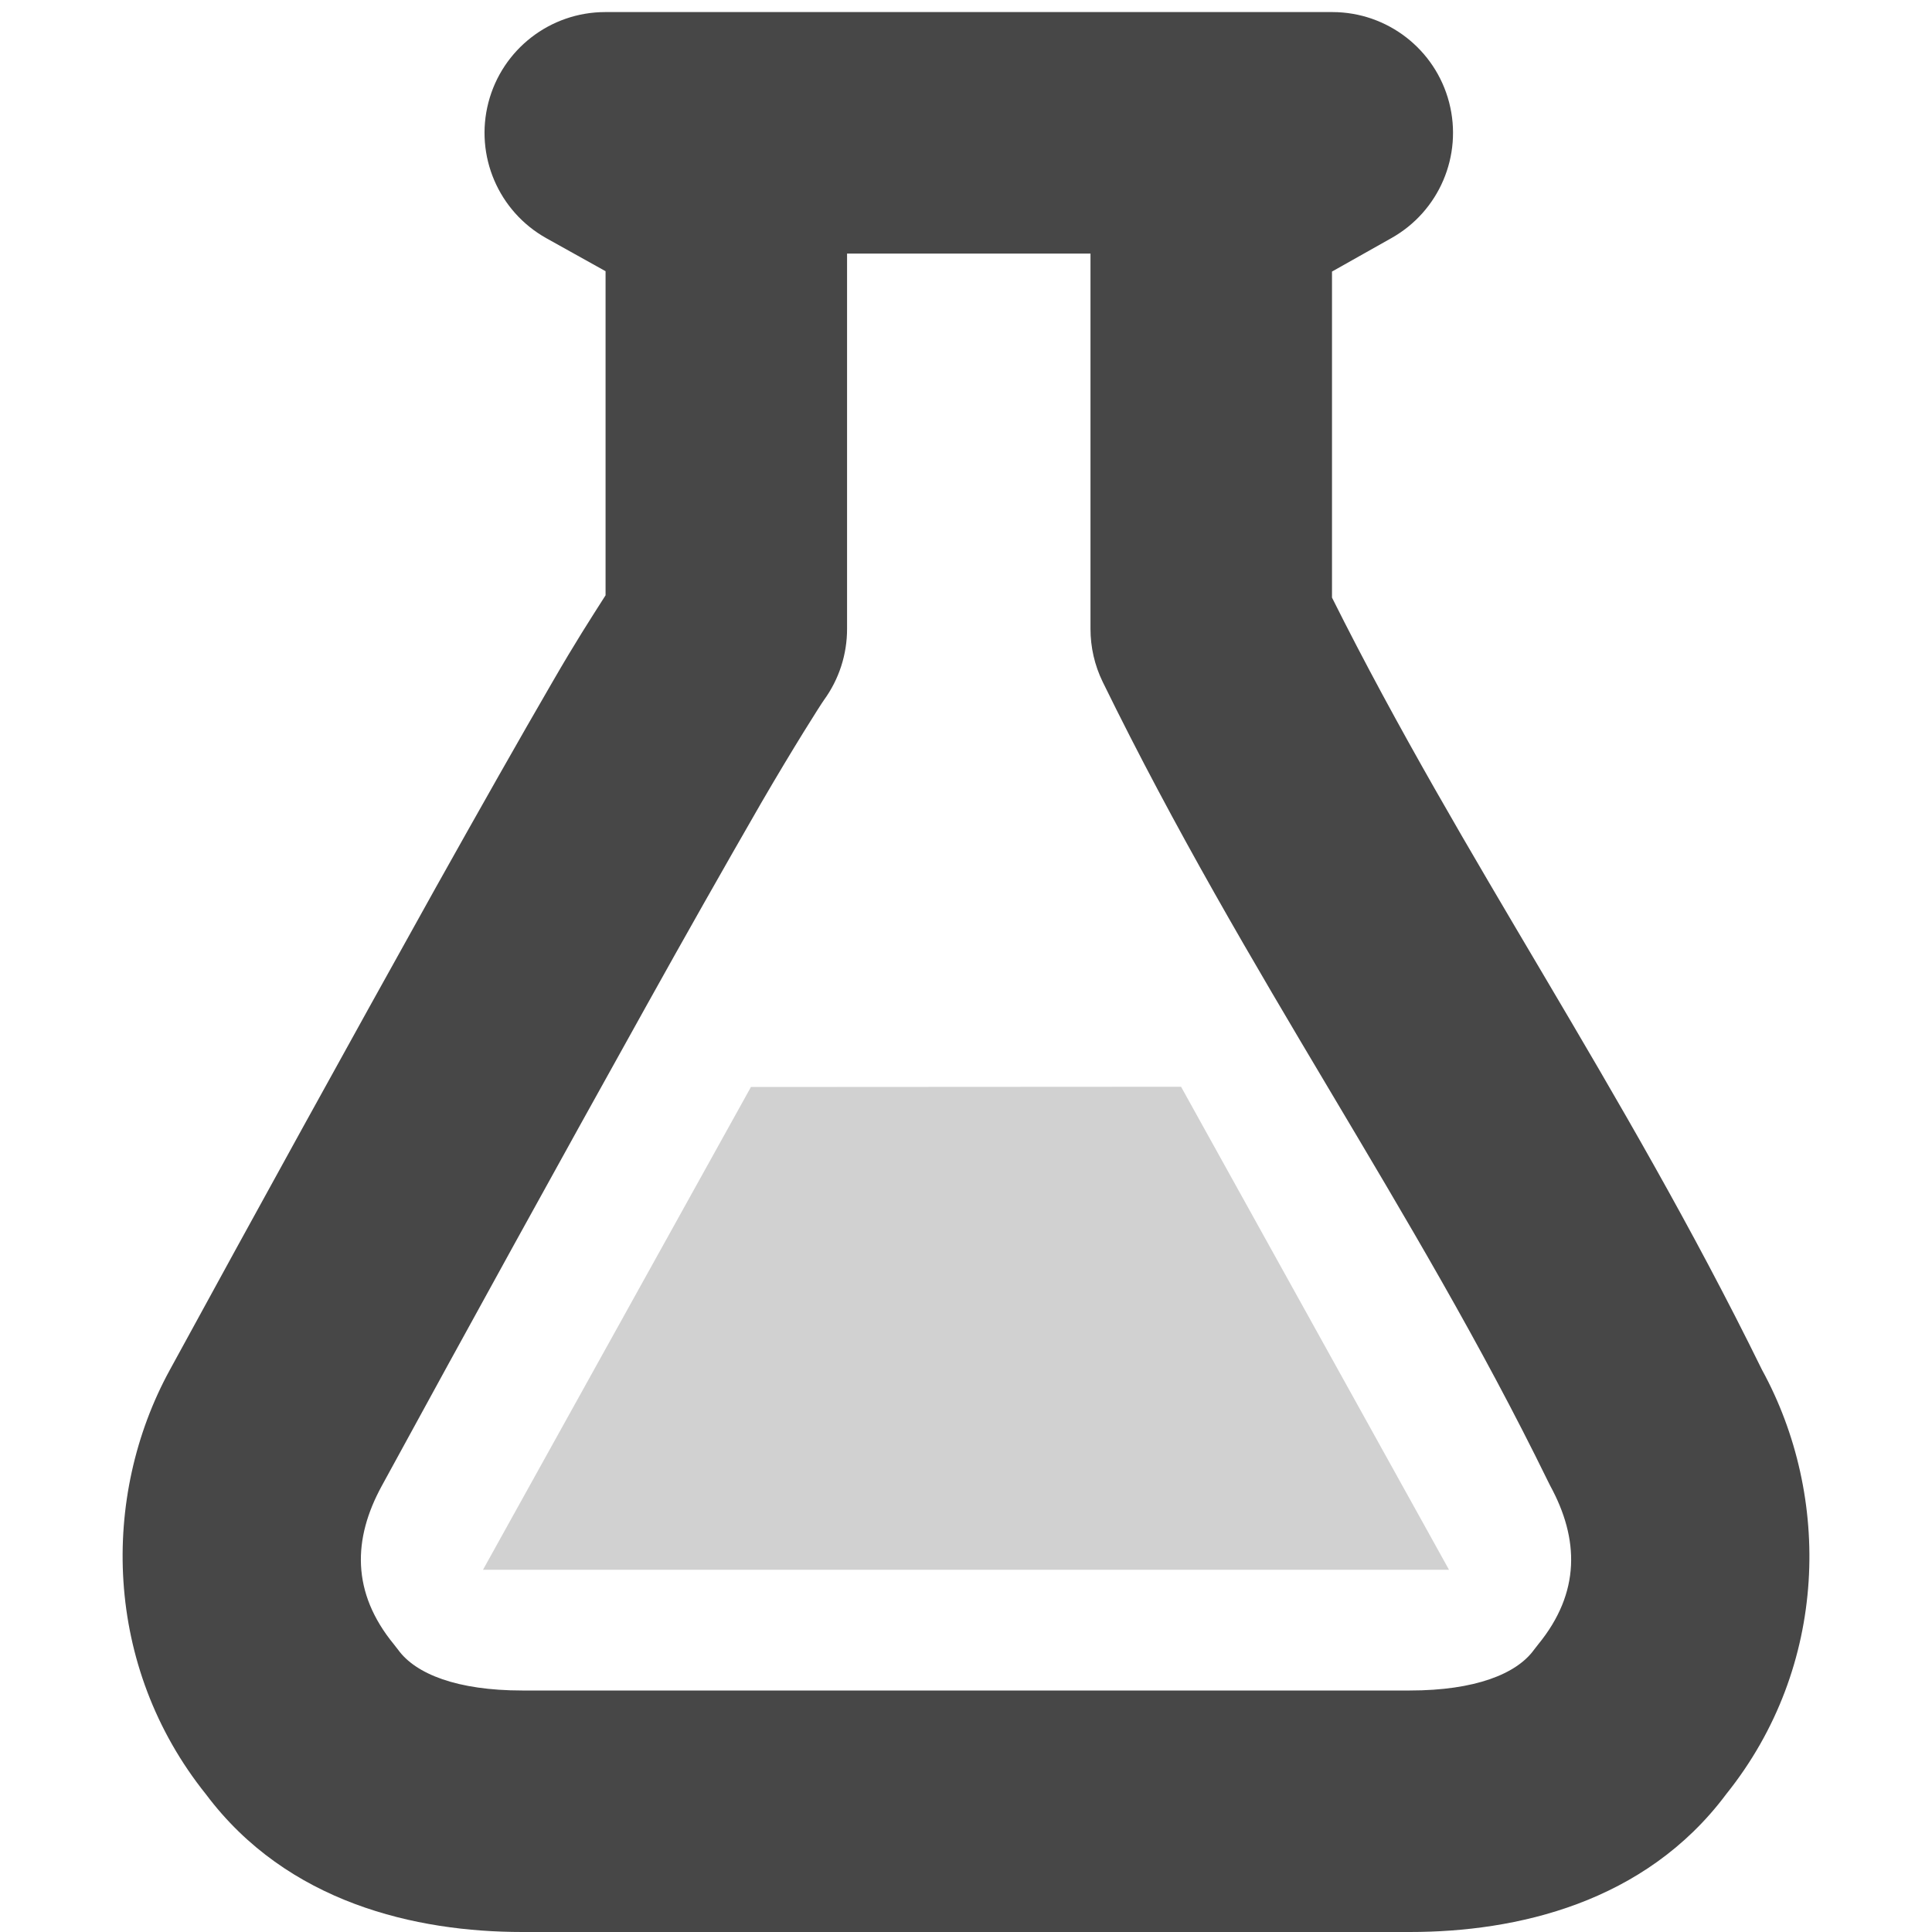
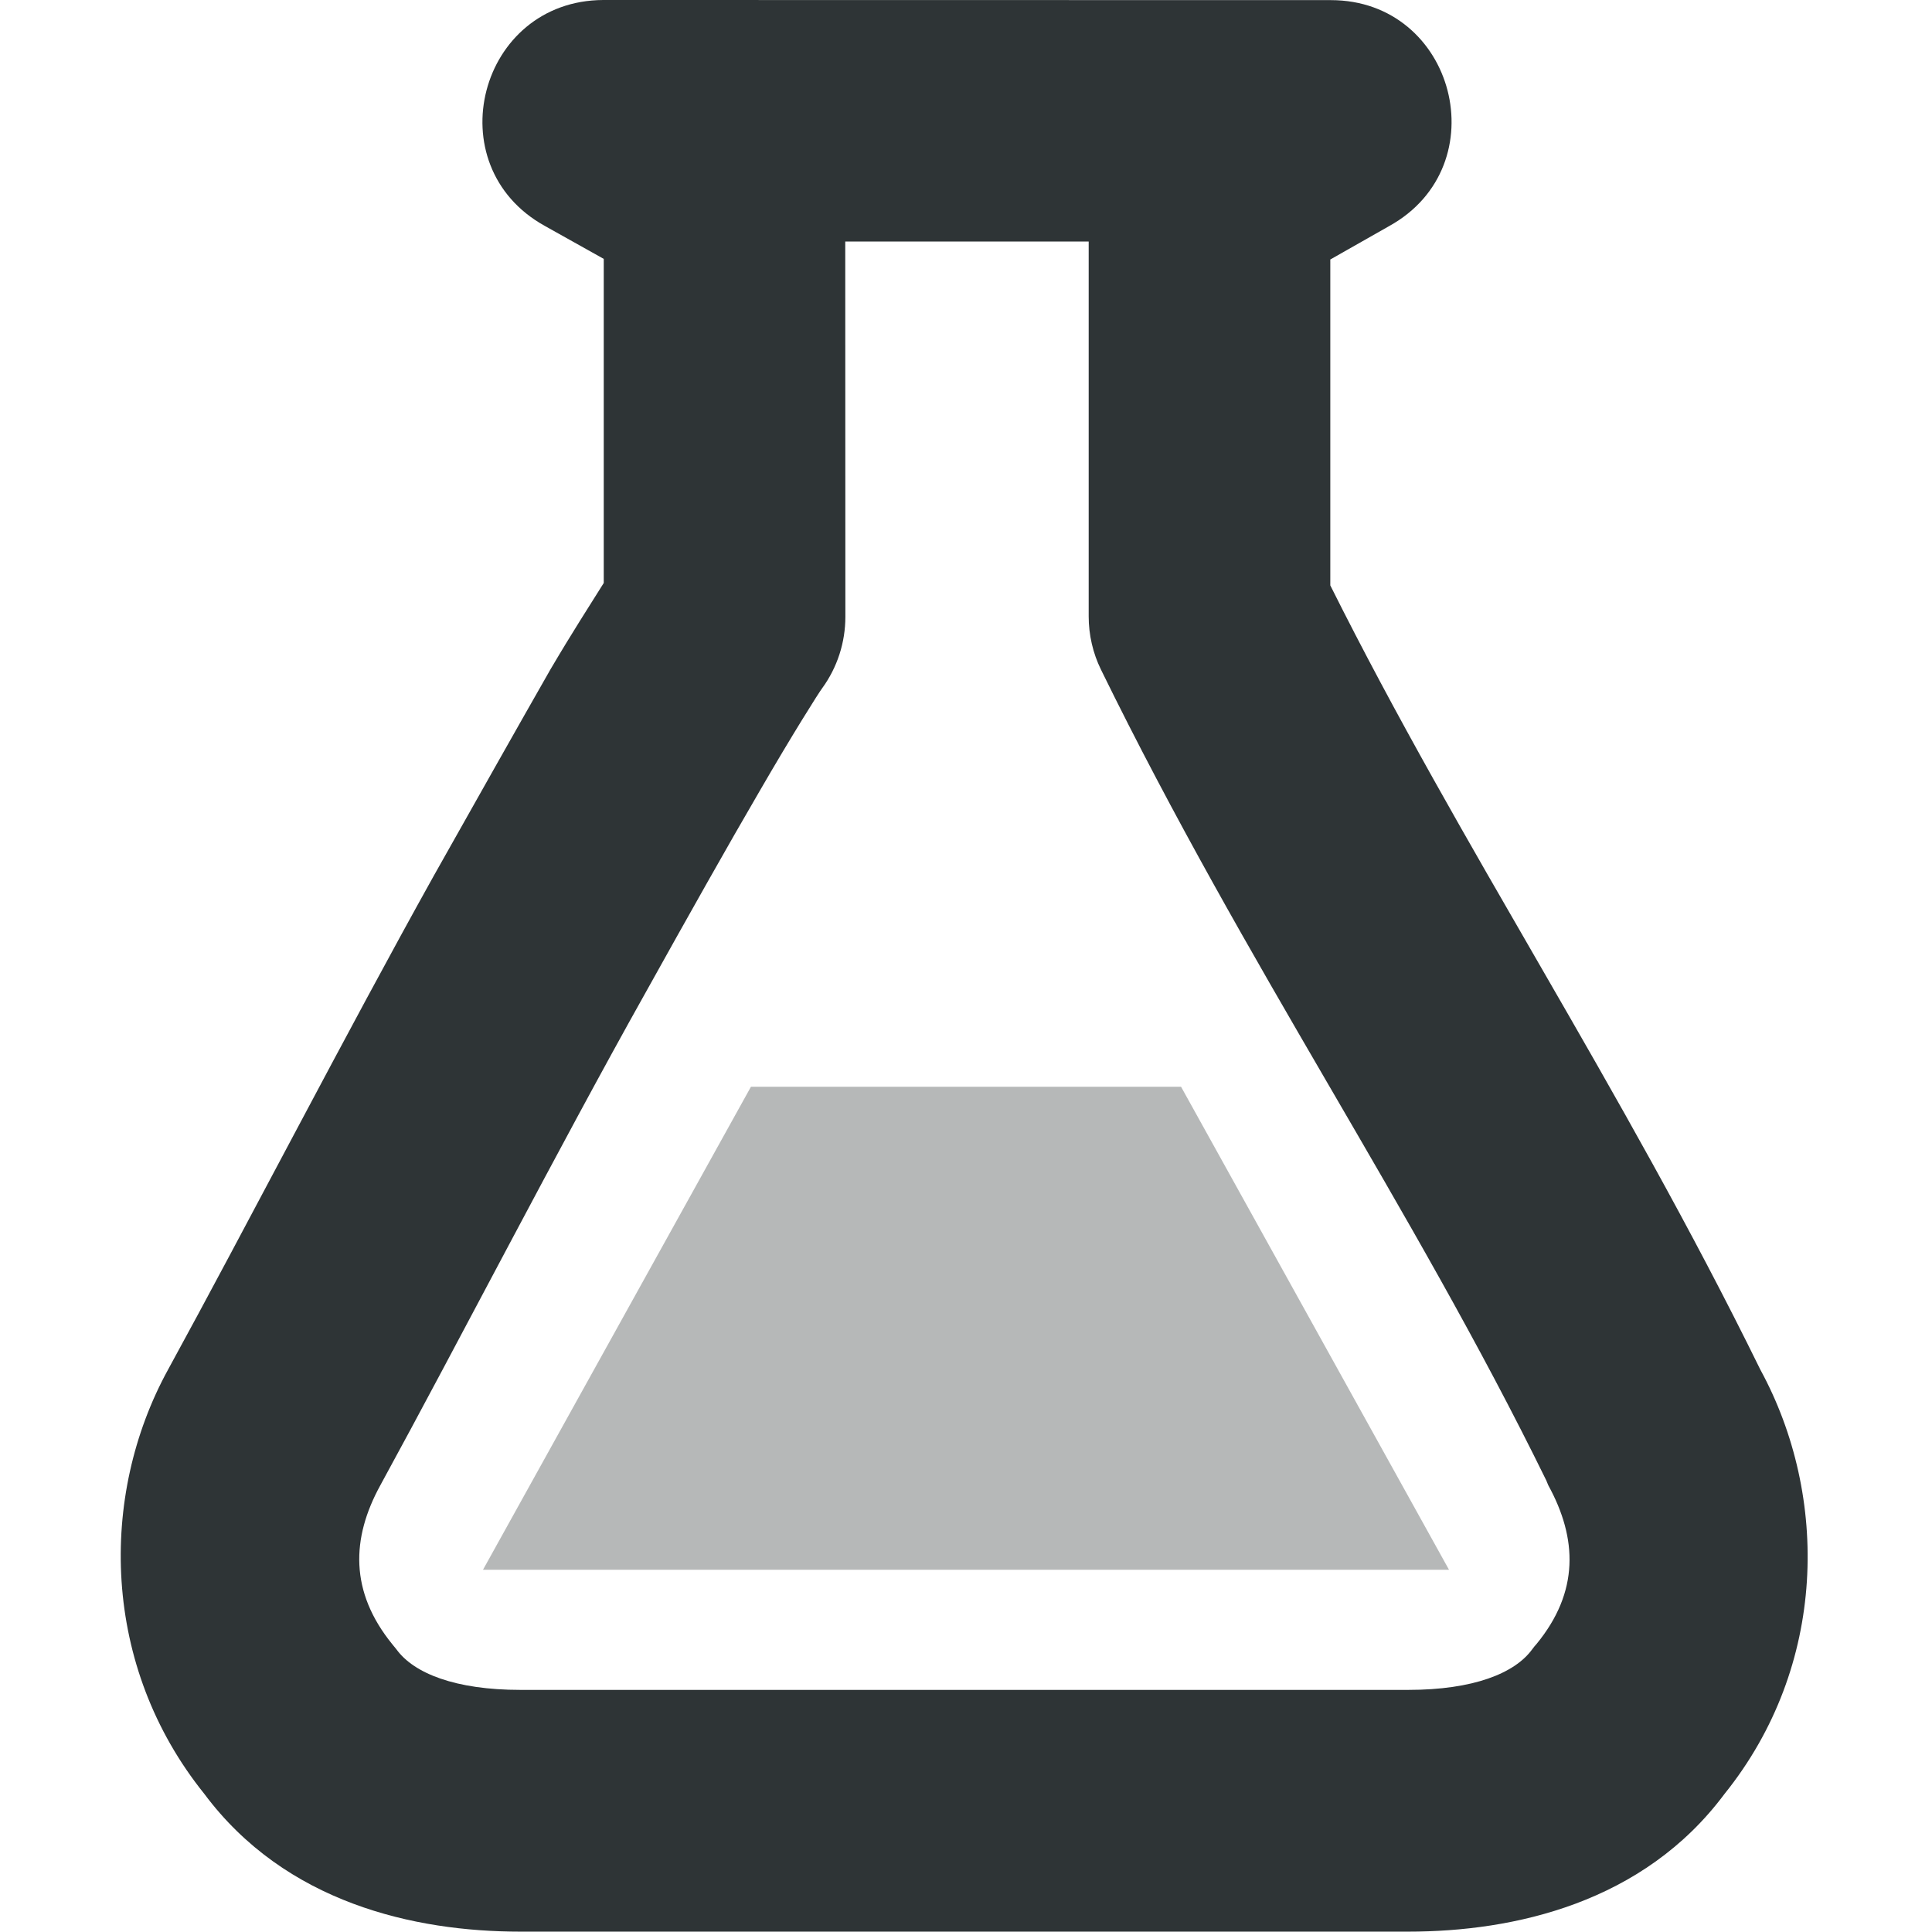
- <svg xmlns="http://www.w3.org/2000/svg" width="16" height="16">
-   <g color="#000" fill="#474747">
-     <path d="M5.011.1a1 1 0 00-.486 1.873l.49.273V4.93c-.13.204-.248.386-.437.713-.273.47-.608 1.062-.97 1.709a514.615 514.615 0 00-2.202 3.994c-.573 1.047-.55 2.454.3 3.514.674.9 1.739 1.14 2.62 1.14h7.35c.882 0 1.947-.24 2.62-1.142.85-1.06.87-2.465.297-3.512-1.163-2.369-2.474-4.219-3.562-6.397v-2.7l.49-.276A1 1 0 0011.035.1zm2.004 2h2.016v3.107a1 1 0 00.101.44c1.202 2.457 2.574 4.343 3.686 6.617a1 1 0 00.02.04c.24.44.253.884-.1 1.315a1 1 0 00-.035.045c-.145.199-.487.336-1.028.336h-7.35c-.54 0-.882-.137-1.027-.336a1 1 0 00-.035-.045c-.354-.431-.341-.875-.101-1.314a512.447 512.447 0 012.193-3.979 128.3 128.3 0 01.951-1.68c.263-.453.491-.812.518-.849a1 1 0 00.191-.59z" style="line-height:normal;font-variant-ligatures:normal;font-variant-position:normal;font-variant-caps:normal;font-variant-numeric:normal;font-variant-alternates:normal;font-feature-settings:normal;text-indent:0;text-align:start;text-decoration-line:none;text-decoration-style:solid;text-decoration-color:#000;text-transform:none;text-orientation:mixed;shape-padding:0;isolation:auto;mix-blend-mode:normal" font-weight="400" font-family="sans-serif" overflow="visible" />
-     <path d="M6.219 9.002L4 13h8L9.781 9z" style="marker:none" overflow="visible" opacity=".25" />
-   </g>
+ <svg xmlns="http://www.w3.org/2000/svg" height="16px" viewBox="0 0 16 16" width="16px">
+   <path d="m 4.996 0 c -1.031 0.004 -1.387 1.371 -0.484 1.871 l 0.488 0.273 v 2.684 c -0.129 0.207 -0.25 0.391 -0.441 0.715 c -0.27 0.473 -0.602 1.062 -0.965 1.707 c -0.723 1.297 -1.555 2.91 -2.203 4.094 c -0.574 1.047 -0.551 2.453 0.301 3.512 c 0.672 0.902 1.738 1.141 2.617 1.141 h 7.352 c 0.879 0 1.949 -0.238 2.621 -1.141 c 0.852 -1.059 0.867 -2.465 0.297 -3.512 c -1.164 -2.371 -2.473 -4.316 -3.562 -6.496 v -2.699 l 0.488 -0.277 c 0.902 -0.5 0.547 -1.871 -0.484 -1.871 z m 2.004 2 h 2.016 v 3.105 c 0 0.152 0.035 0.305 0.102 0.441 c 1.203 2.457 2.574 4.441 3.688 6.715 c 0.004 0.012 0.012 0.027 0.016 0.039 c 0.242 0.441 0.258 0.883 -0.098 1.316 c -0.012 0.012 -0.023 0.027 -0.035 0.043 c -0.145 0.199 -0.488 0.336 -1.027 0.336 h -7.352 c -0.539 0 -0.883 -0.137 -1.027 -0.336 c -0.012 -0.016 -0.023 -0.027 -0.035 -0.043 c -0.352 -0.434 -0.34 -0.875 -0.098 -1.316 c 0.645 -1.18 1.473 -2.789 2.191 -4.07 c 0.359 -0.645 0.688 -1.23 0.953 -1.684 c 0.262 -0.453 0.488 -0.812 0.516 -0.848 c 0.125 -0.172 0.191 -0.379 0.191 -0.59 z m 0 0" fill="#2e3436" />
+   <path d="m 6.219 9 l -2.219 4 h 8 l -2.219 -4 z m 0 0" fill="#2e3434" fill-opacity="0.349" />
</svg>
